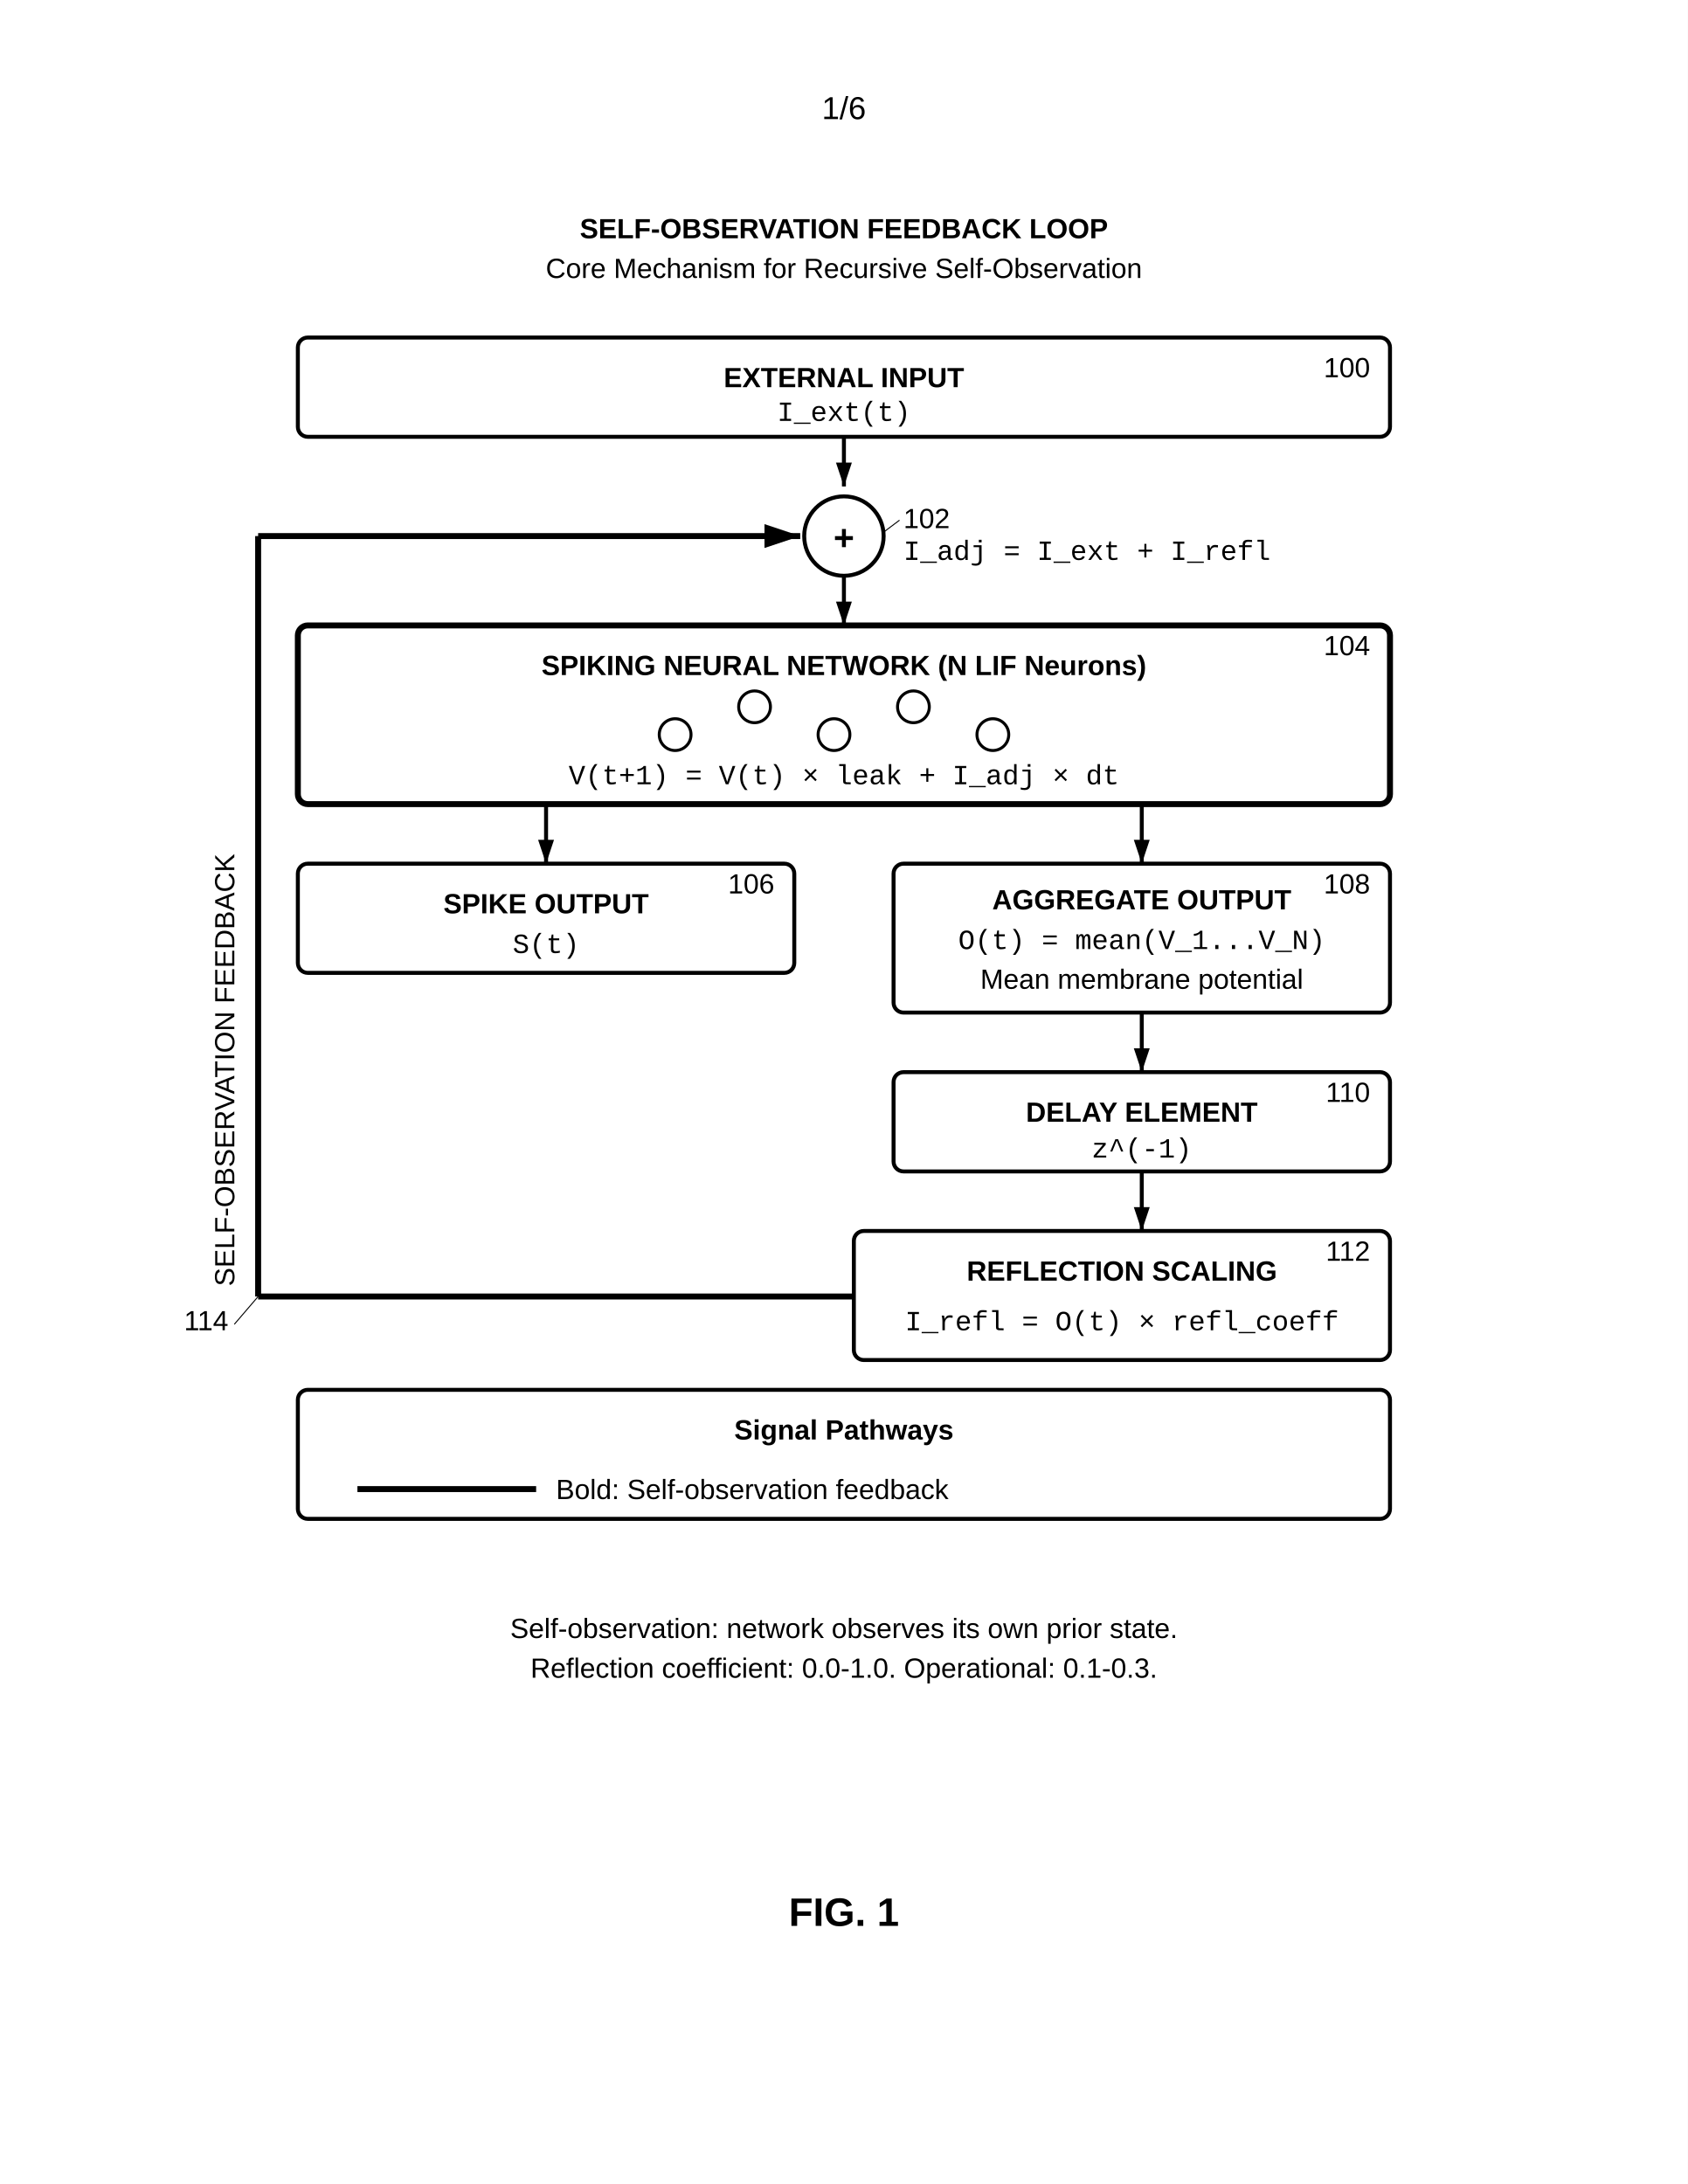
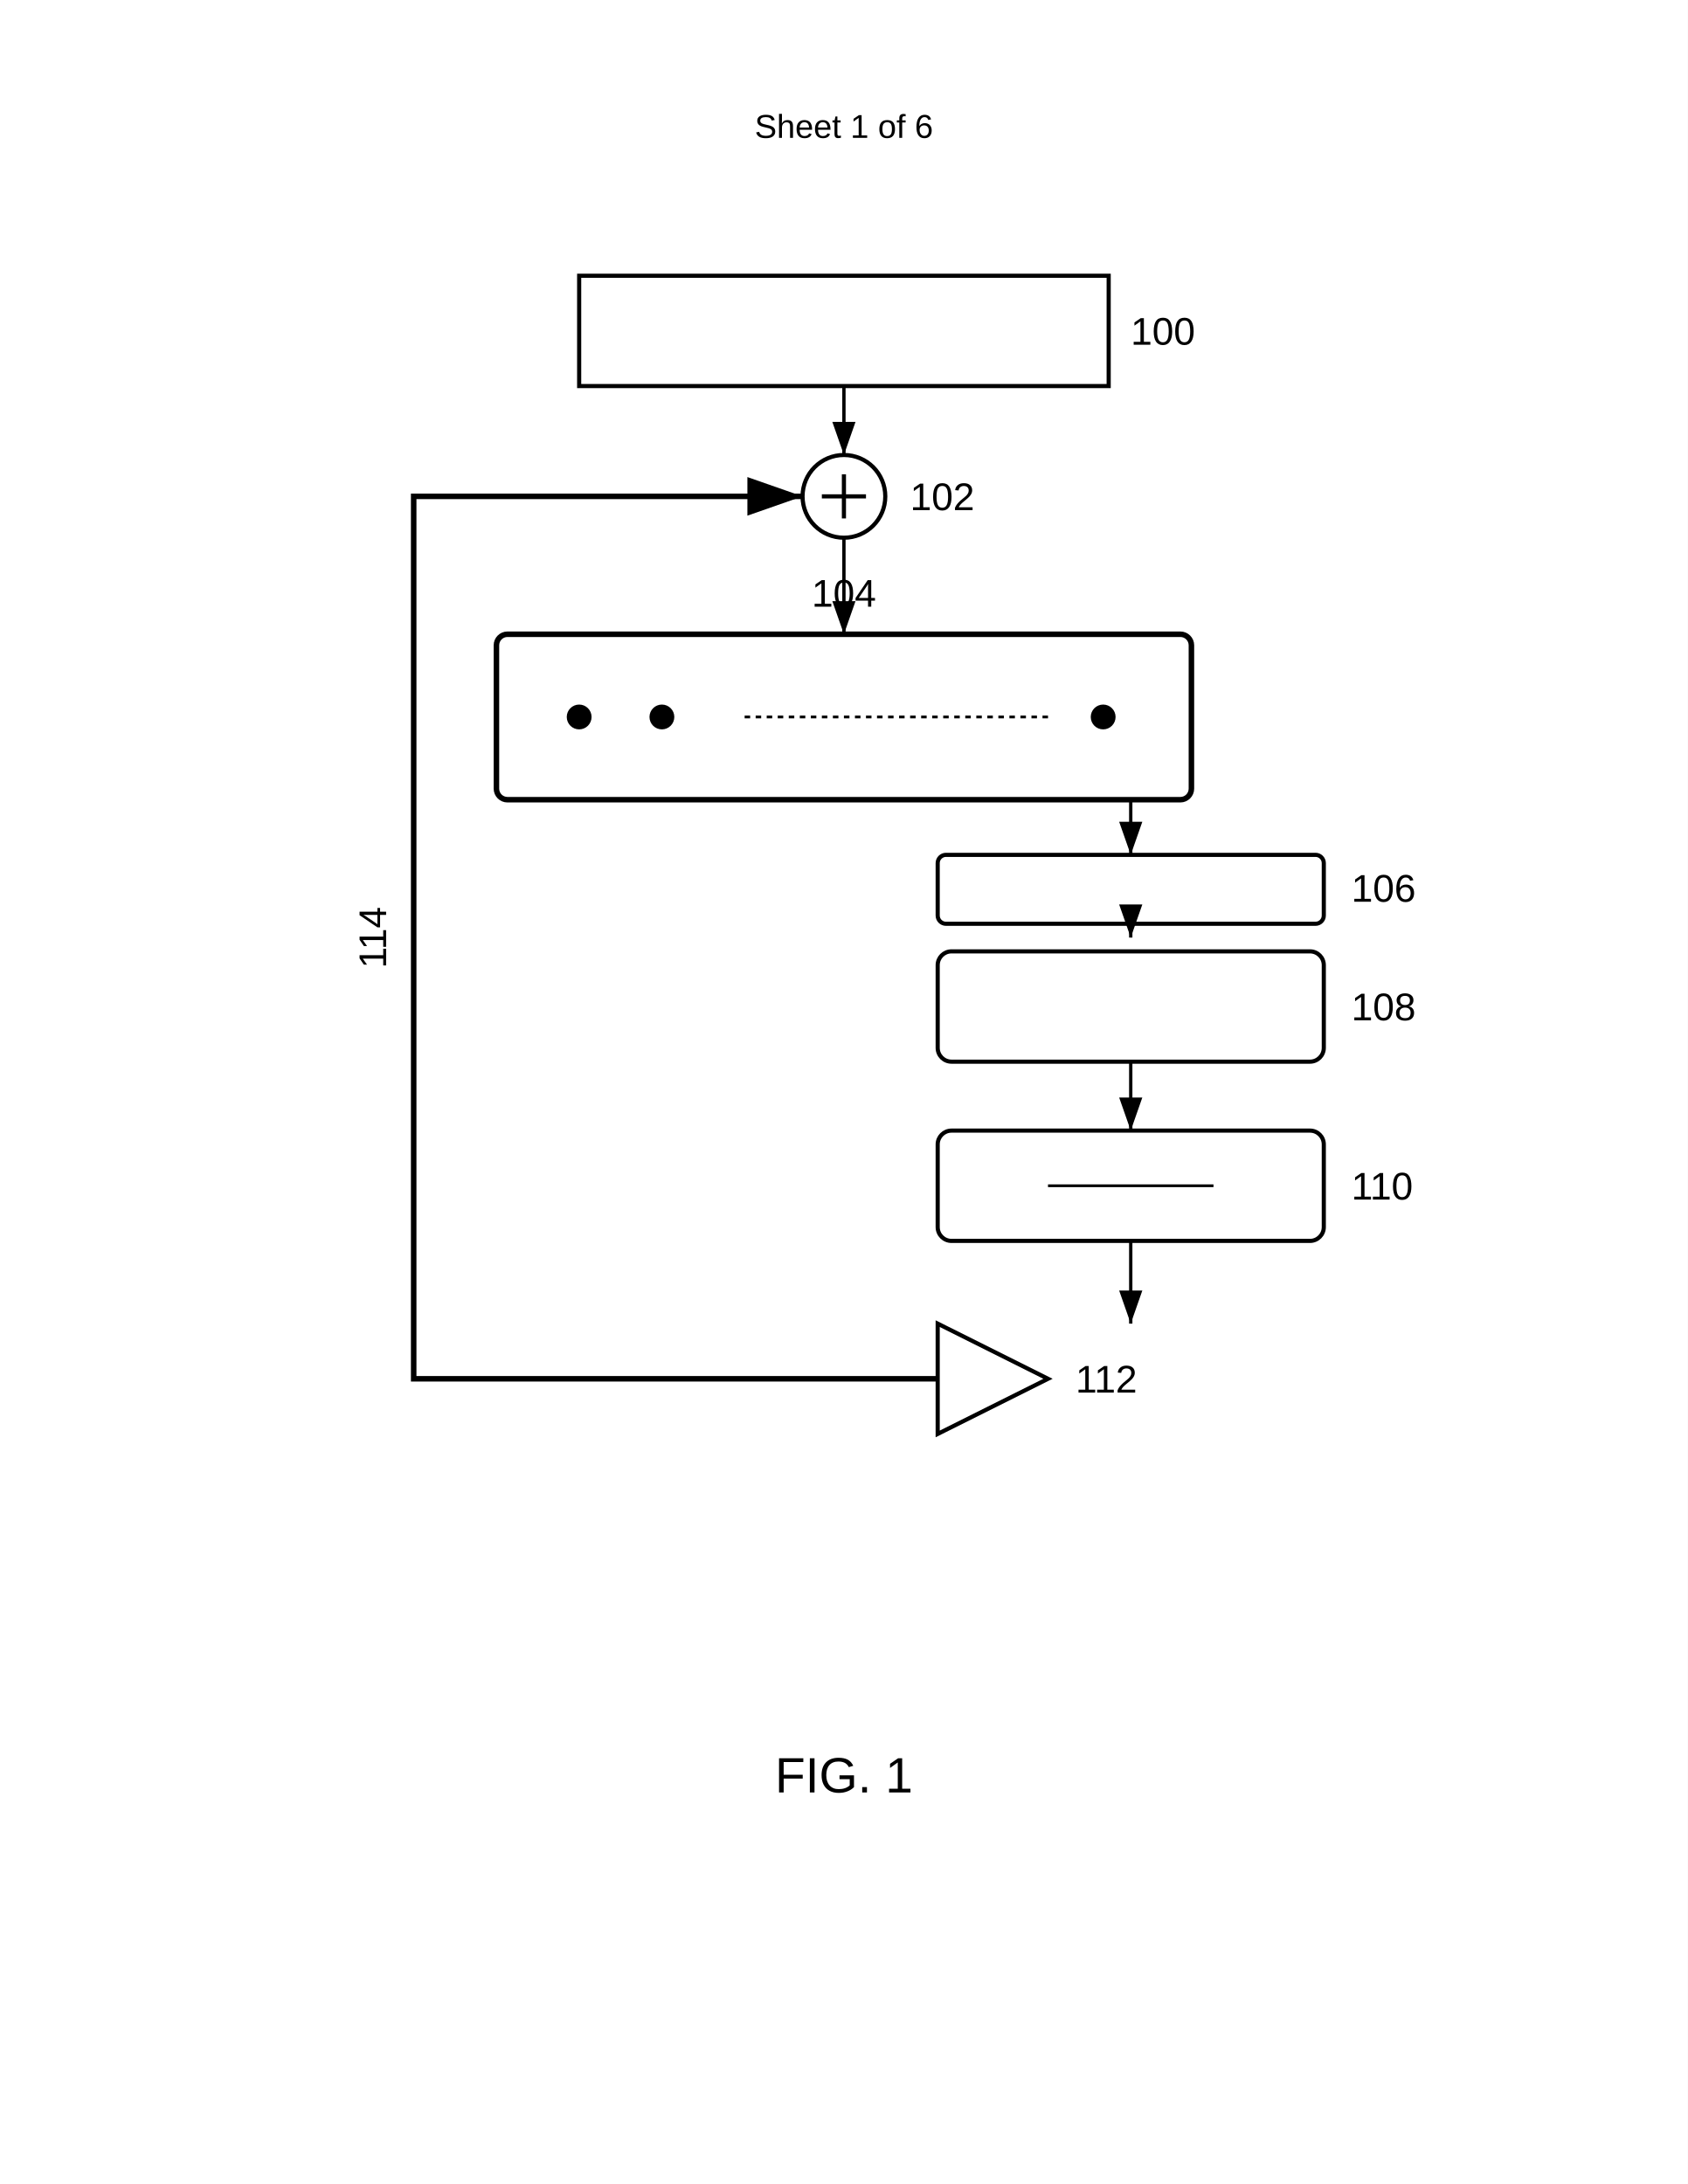
- <svg xmlns="http://www.w3.org/2000/svg" width="8.5in" height="11in" viewBox="0 0 850 1100">
+ <svg xmlns="http://www.w3.org/2000/svg" width="612" height="792" viewBox="0 0 612 792">
+   <rect width="100%" height="100%" fill="#fff" />
+   <text x="306" y="50" font-family="Arial" font-size="12" text-anchor="middle" fill="#000">Sheet 1 of 6</text>
+   <rect x="210" y="100" width="192" height="40" fill="none" stroke="#000" stroke-width="1.5" />
+   <text x="410" y="125" font-family="Arial" font-size="14" font-weight="normal" fill="#000">100</text>
+   <circle cx="306" cy="180" r="15" fill="none" stroke="#000" stroke-width="1.5" />
+   <path d="M298 180h16M306 172v16" stroke="#000" stroke-width="1.5" />
+   <text x="330" y="185" font-family="Arial" font-size="14" font-weight="normal" fill="#000">102</text>
+   <g transform="translate(180 230)">
+     <rect width="252" height="60" rx="4" ry="4" fill="none" stroke="#000" stroke-width="2" />
+     <circle cx="30" cy="30" r="4" stroke="#000" />
+     <circle cx="60" cy="30" r="4" stroke="#000" />
+     <circle cx="220" cy="30" r="4" stroke="#000" />
+     <path d="M90 30h110" stroke="#000" stroke-dasharray="2,2" />
+     <text x="126" y="-10" font-family="Arial" font-size="14" font-weight="normal" text-anchor="middle" fill="#000">104</text>
+   </g>
+   <rect x="340" y="310" width="140" height="25" rx="3" fill="none" stroke="#000" stroke-width="1.5" />
+   <text x="490" y="327" font-family="Arial" font-size="14" font-weight="normal" fill="#000">106</text>
+   <path d="M410 335v5" stroke="#000" stroke-width="1.2" marker-end="url(#arrow)" />
+   <rect x="340" y="345" width="140" height="40" rx="5" fill="none" stroke="#000" stroke-width="1.5" />
+   <text x="490" y="370" font-family="Arial" font-size="14" font-weight="normal" fill="#000">108</text>
+   <rect x="340" y="410" width="140" height="40" rx="5" fill="none" stroke="#000" stroke-width="1.5" />
+   <path d="M380 430h60" stroke="#000" stroke-width="1" />
+   <text x="490" y="435" font-family="Arial" font-size="14" font-weight="normal" fill="#000">110</text>
+   <g transform="translate(340 480)">
+     <path d="M0 0l40 20-40 20z" fill="none" stroke="#000" stroke-width="1.5" />
+     <text x="50" y="25" font-family="Arial" font-size="14" font-weight="normal" fill="#000">112</text>
+   </g>
+   <path d="M340 500H150V180h141" fill="none" stroke="#000" stroke-width="2" marker-end="url(#arrow)" />
+   <text x="140" y="340" font-family="Arial" font-size="14" font-weight="normal" text-anchor="middle" transform="rotate(-90 140 340)" fill="#000">114</text>
+   <path d="M306 140v25" stroke="#000" stroke-width="1.2" marker-end="url(#arrow)" />
+   <path d="M306 195v35" stroke="#000" stroke-width="1.2" marker-end="url(#arrow)" />
+   <path d="M410 290v20" stroke="#000" stroke-width="1.2" marker-end="url(#arrow)" />
+   <path d="M410 385v25" stroke="#000" stroke-width="1.2" marker-end="url(#arrow)" />
+   <path d="M410 450v30" stroke="#000" stroke-width="1.2" marker-end="url(#arrow)" />
  <defs>
-     <marker id="ah" markerWidth="6" markerHeight="4" refX="6" refY="2" orient="auto">
-       <polygon points="0 0, 6 2, 0 4" fill="black" />
+     <marker id="arrow" markerWidth="10" markerHeight="7" refX="10" refY="3.5" orient="auto">
+       <polygon points="0 0, 10 3.5, 0 7" fill="#000" />
    </marker>
  </defs>
-   <rect width="100%" height="100%" fill="white" />
-   <text x="425" y="60" font-family="Arial, sans-serif" font-size="16" text-anchor="middle">1/6</text>
-   <g transform="translate(0, 50)">
-     <text x="425" y="70" font-family="Arial, sans-serif" font-size="14" font-weight="bold" text-anchor="middle">SELF-OBSERVATION FEEDBACK LOOP</text>
-     <text x="425" y="90" font-family="Arial, sans-serif" font-size="14" text-anchor="middle">Core Mechanism for Recursive Self-Observation</text>
-     <rect x="150" y="120" width="550" height="50" rx="5" fill="none" stroke="black" stroke-width="2" />
-     <text x="425" y="145" font-family="Arial, sans-serif" font-size="14" font-weight="bold" text-anchor="middle">EXTERNAL INPUT</text>
-     <text x="425" y="162" font-family="Courier New, monospace" font-size="14" text-anchor="middle">I_ext(t)</text>
-     <text x="690" y="140" font-family="Arial, sans-serif" font-size="14" text-anchor="end">100</text>
-     <line x1="425" y1="170" x2="425" y2="195" stroke="black" stroke-width="2" marker-end="url(#ah)" />
-     <circle cx="425" cy="220" r="20" fill="none" stroke="black" stroke-width="2" />
-     <text x="425" y="227" font-family="Arial, sans-serif" font-size="18" text-anchor="middle" font-weight="bold">+</text>
-     <line x1="445" y1="218" x2="453" y2="212" stroke="black" stroke-width="0.5" />
-     <text x="455" y="216" font-family="Arial, sans-serif" font-size="14" text-anchor="start">102</text>
-     <text x="455" y="232" font-family="Courier New, monospace" font-size="14" text-anchor="start">I_adj = I_ext + I_refl</text>
-     <line x1="425" y1="240" x2="425" y2="265" stroke="black" stroke-width="2" marker-end="url(#ah)" />
-     <rect x="150" y="265" width="550" height="90" rx="5" fill="none" stroke="black" stroke-width="3" />
-     <text x="425" y="290" font-family="Arial, sans-serif" font-size="14" font-weight="bold" text-anchor="middle">SPIKING NEURAL NETWORK (N LIF Neurons)</text>
-     <circle cx="380" cy="306" r="8" fill="none" stroke="black" stroke-width="1.5" />
-     <circle cx="460" cy="306" r="8" fill="none" stroke="black" stroke-width="1.5" />
-     <circle cx="340" cy="320" r="8" fill="none" stroke="black" stroke-width="1.5" />
-     <circle cx="420" cy="320" r="8" fill="none" stroke="black" stroke-width="1.5" />
-     <circle cx="500" cy="320" r="8" fill="none" stroke="black" stroke-width="1.5" />
-     <text x="425" y="345" font-family="Courier New, monospace" font-size="14" text-anchor="middle">V(t+1) = V(t) × leak + I_adj × dt</text>
-     <text x="690" y="280" font-family="Arial, sans-serif" font-size="14" text-anchor="end">104</text>
-     <line x1="275" y1="355" x2="275" y2="385" stroke="black" stroke-width="2" marker-end="url(#ah)" />
-     <line x1="575" y1="355" x2="575" y2="385" stroke="black" stroke-width="2" marker-end="url(#ah)" />
-     <rect x="150" y="385" width="250" height="55" rx="5" fill="none" stroke="black" stroke-width="2" />
-     <text x="275" y="410" font-family="Arial, sans-serif" font-size="14" font-weight="bold" text-anchor="middle">SPIKE OUTPUT</text>
-     <text x="275" y="430" font-family="Courier New, monospace" font-size="14" text-anchor="middle">S(t)</text>
-     <text x="390" y="400" font-family="Arial, sans-serif" font-size="14" text-anchor="end">106</text>
-     <rect x="450" y="385" width="250" height="75" rx="5" fill="none" stroke="black" stroke-width="2" />
-     <text x="575" y="408" font-family="Arial, sans-serif" font-size="14" font-weight="bold" text-anchor="middle">AGGREGATE OUTPUT</text>
-     <text x="575" y="428" font-family="Courier New, monospace" font-size="14" text-anchor="middle">O(t) = mean(V_1...V_N)</text>
-     <text x="575" y="448" font-family="Arial, sans-serif" font-size="14" text-anchor="middle">Mean membrane potential</text>
-     <text x="690" y="400" font-family="Arial, sans-serif" font-size="14" text-anchor="end">108</text>
-     <line x1="575" y1="460" x2="575" y2="490" stroke="black" stroke-width="2" marker-end="url(#ah)" />
-     <rect x="450" y="490" width="250" height="50" rx="5" fill="none" stroke="black" stroke-width="2" />
-     <text x="575" y="515" font-family="Arial, sans-serif" font-size="14" font-weight="bold" text-anchor="middle">DELAY ELEMENT</text>
-     <text x="575" y="533" font-family="Courier New, monospace" font-size="14" text-anchor="middle">z^(-1)</text>
-     <text x="690" y="505" font-family="Arial, sans-serif" font-size="14" text-anchor="end">110</text>
-     <line x1="575" y1="540" x2="575" y2="570" stroke="black" stroke-width="2" marker-end="url(#ah)" />
-     <rect x="430" y="570" width="270" height="65" rx="5" fill="none" stroke="black" stroke-width="2" />
-     <text x="565" y="595" font-family="Arial, sans-serif" font-size="14" font-weight="bold" text-anchor="middle">REFLECTION SCALING</text>
-     <text x="565" y="620" font-family="Courier New, monospace" font-size="14" text-anchor="middle">I_refl = O(t) × refl_coeff</text>
-     <text x="690" y="585" font-family="Arial, sans-serif" font-size="14" text-anchor="end">112</text>
-     <line x1="430" y1="603" x2="130" y2="603" stroke="black" stroke-width="3" />
-     <line x1="130" y1="603" x2="130" y2="220" stroke="black" stroke-width="3" />
-     <line x1="130" y1="220" x2="403" y2="220" stroke="black" stroke-width="3" marker-end="url(#ah)" />
-     <text x="118" y="380" font-family="Arial, sans-serif" font-size="14" text-anchor="end" transform="rotate(-90, 118, 380)">SELF-OBSERVATION FEEDBACK</text>
-     <text x="115" y="620" font-family="Arial, sans-serif" font-size="14" text-anchor="end">114</text>
-     <line x1="118" y1="617" x2="130" y2="603" stroke="black" stroke-width="0.5" />
-     <rect x="150" y="650" width="550" height="65" rx="5" fill="none" stroke="black" stroke-width="2" />
-     <text x="425" y="675" font-family="Arial, sans-serif" font-size="14" font-weight="bold" text-anchor="middle">Signal Pathways</text>
-     <line x1="180" y1="700" x2="270" y2="700" stroke="black" stroke-width="3" />
-     <text x="280" y="705" font-family="Arial, sans-serif" font-size="14" text-anchor="start">Bold: Self-observation feedback</text>
-     <text x="425" y="775" font-family="Arial, sans-serif" font-size="14" text-anchor="middle">Self-observation: network observes its own prior state.</text>
-     <text x="425" y="795" font-family="Arial, sans-serif" font-size="14" text-anchor="middle">Reflection coefficient: 0.0-1.0. Operational: 0.1-0.3.</text>
-     <text x="425" y="920" font-family="Arial, sans-serif" font-size="20" font-weight="bold" text-anchor="middle">FIG. 1</text>
-   </g>
+   <text x="306" y="650" font-family="Arial" font-size="18" font-weight="normal" text-anchor="middle" fill="#000">FIG. 1</text>
</svg>
